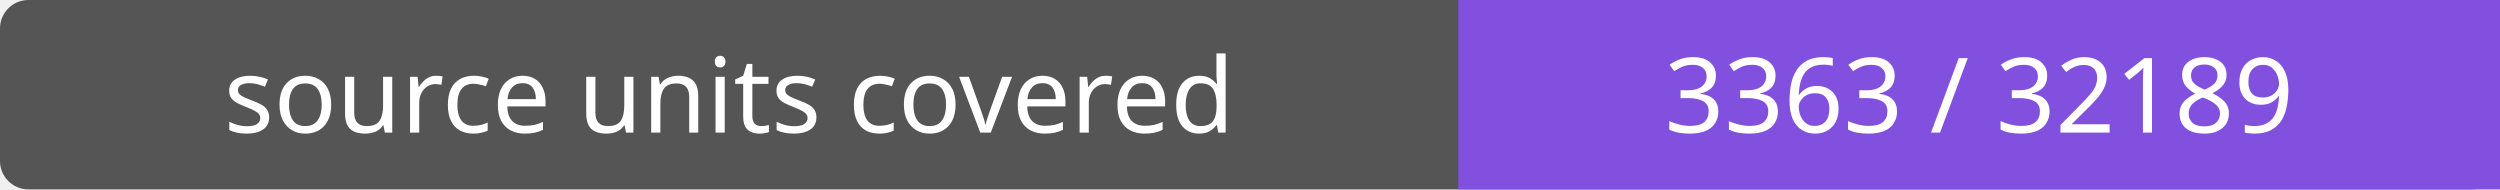
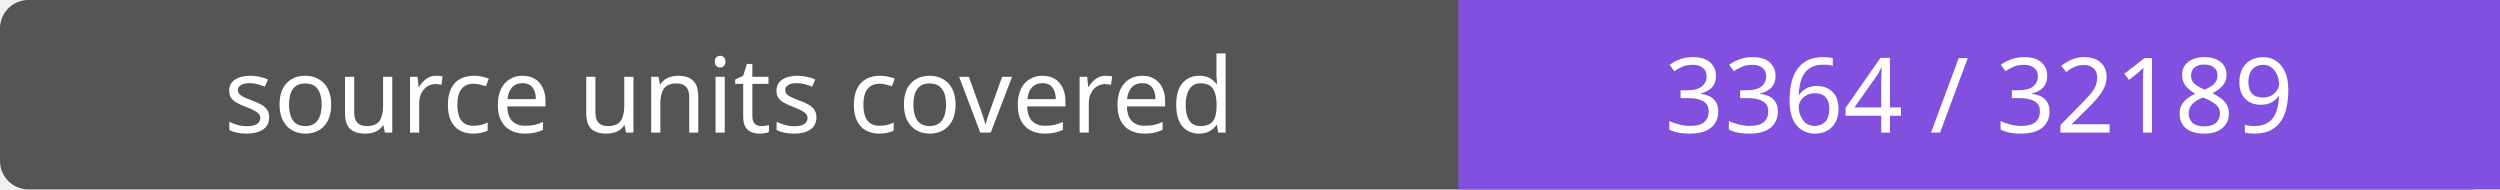
- <svg xmlns="http://www.w3.org/2000/svg" width="264" height="20" role="img" aria-label="source units covered: 3363 / 32189">
+ <svg xmlns="http://www.w3.org/2000/svg" width="264" height="20" role="img" aria-label="source units covered: 3364 / 32189">
  <rect width="264" height="20" rx="3" fill="#555" />
  <path fill="#8250df" d="M154 0h110v20H154z" />
  <g fill="#fff" text-anchor="middle" font-family="Verdana,sans-serif" font-size="11">
    <text x="77.0" y="14">source units covered</text>
-     <text x="209.0" y="14">3363 / 32189</text>
+     <text x="209.0" y="14">3364 / 32189</text>
  </g>
</svg>
